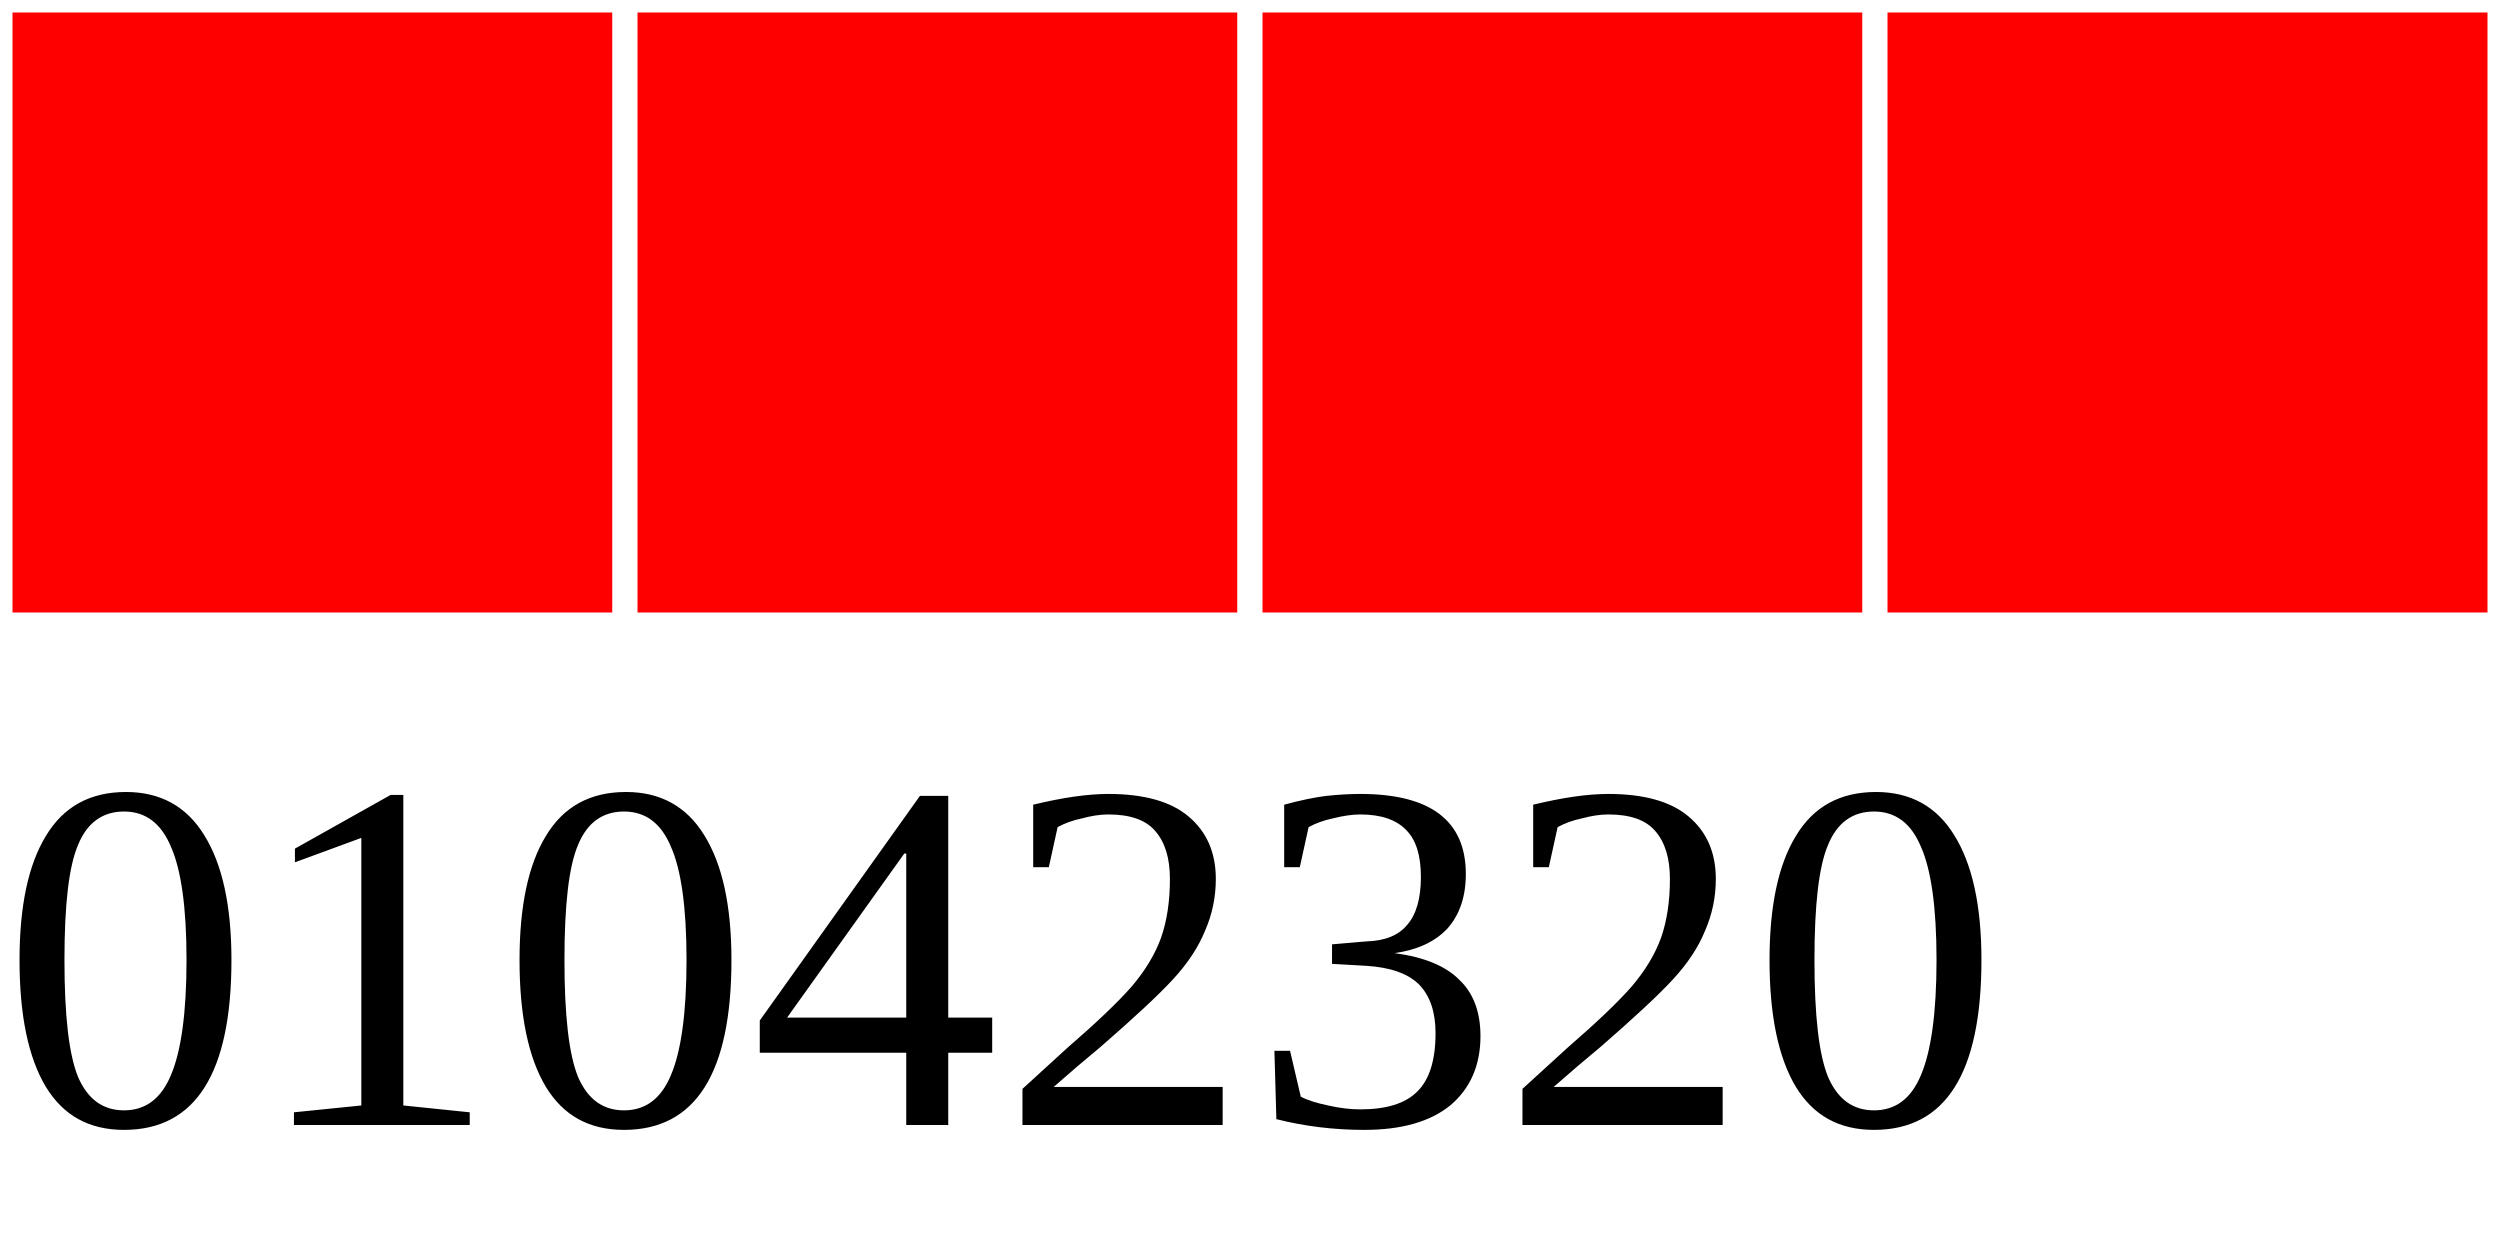
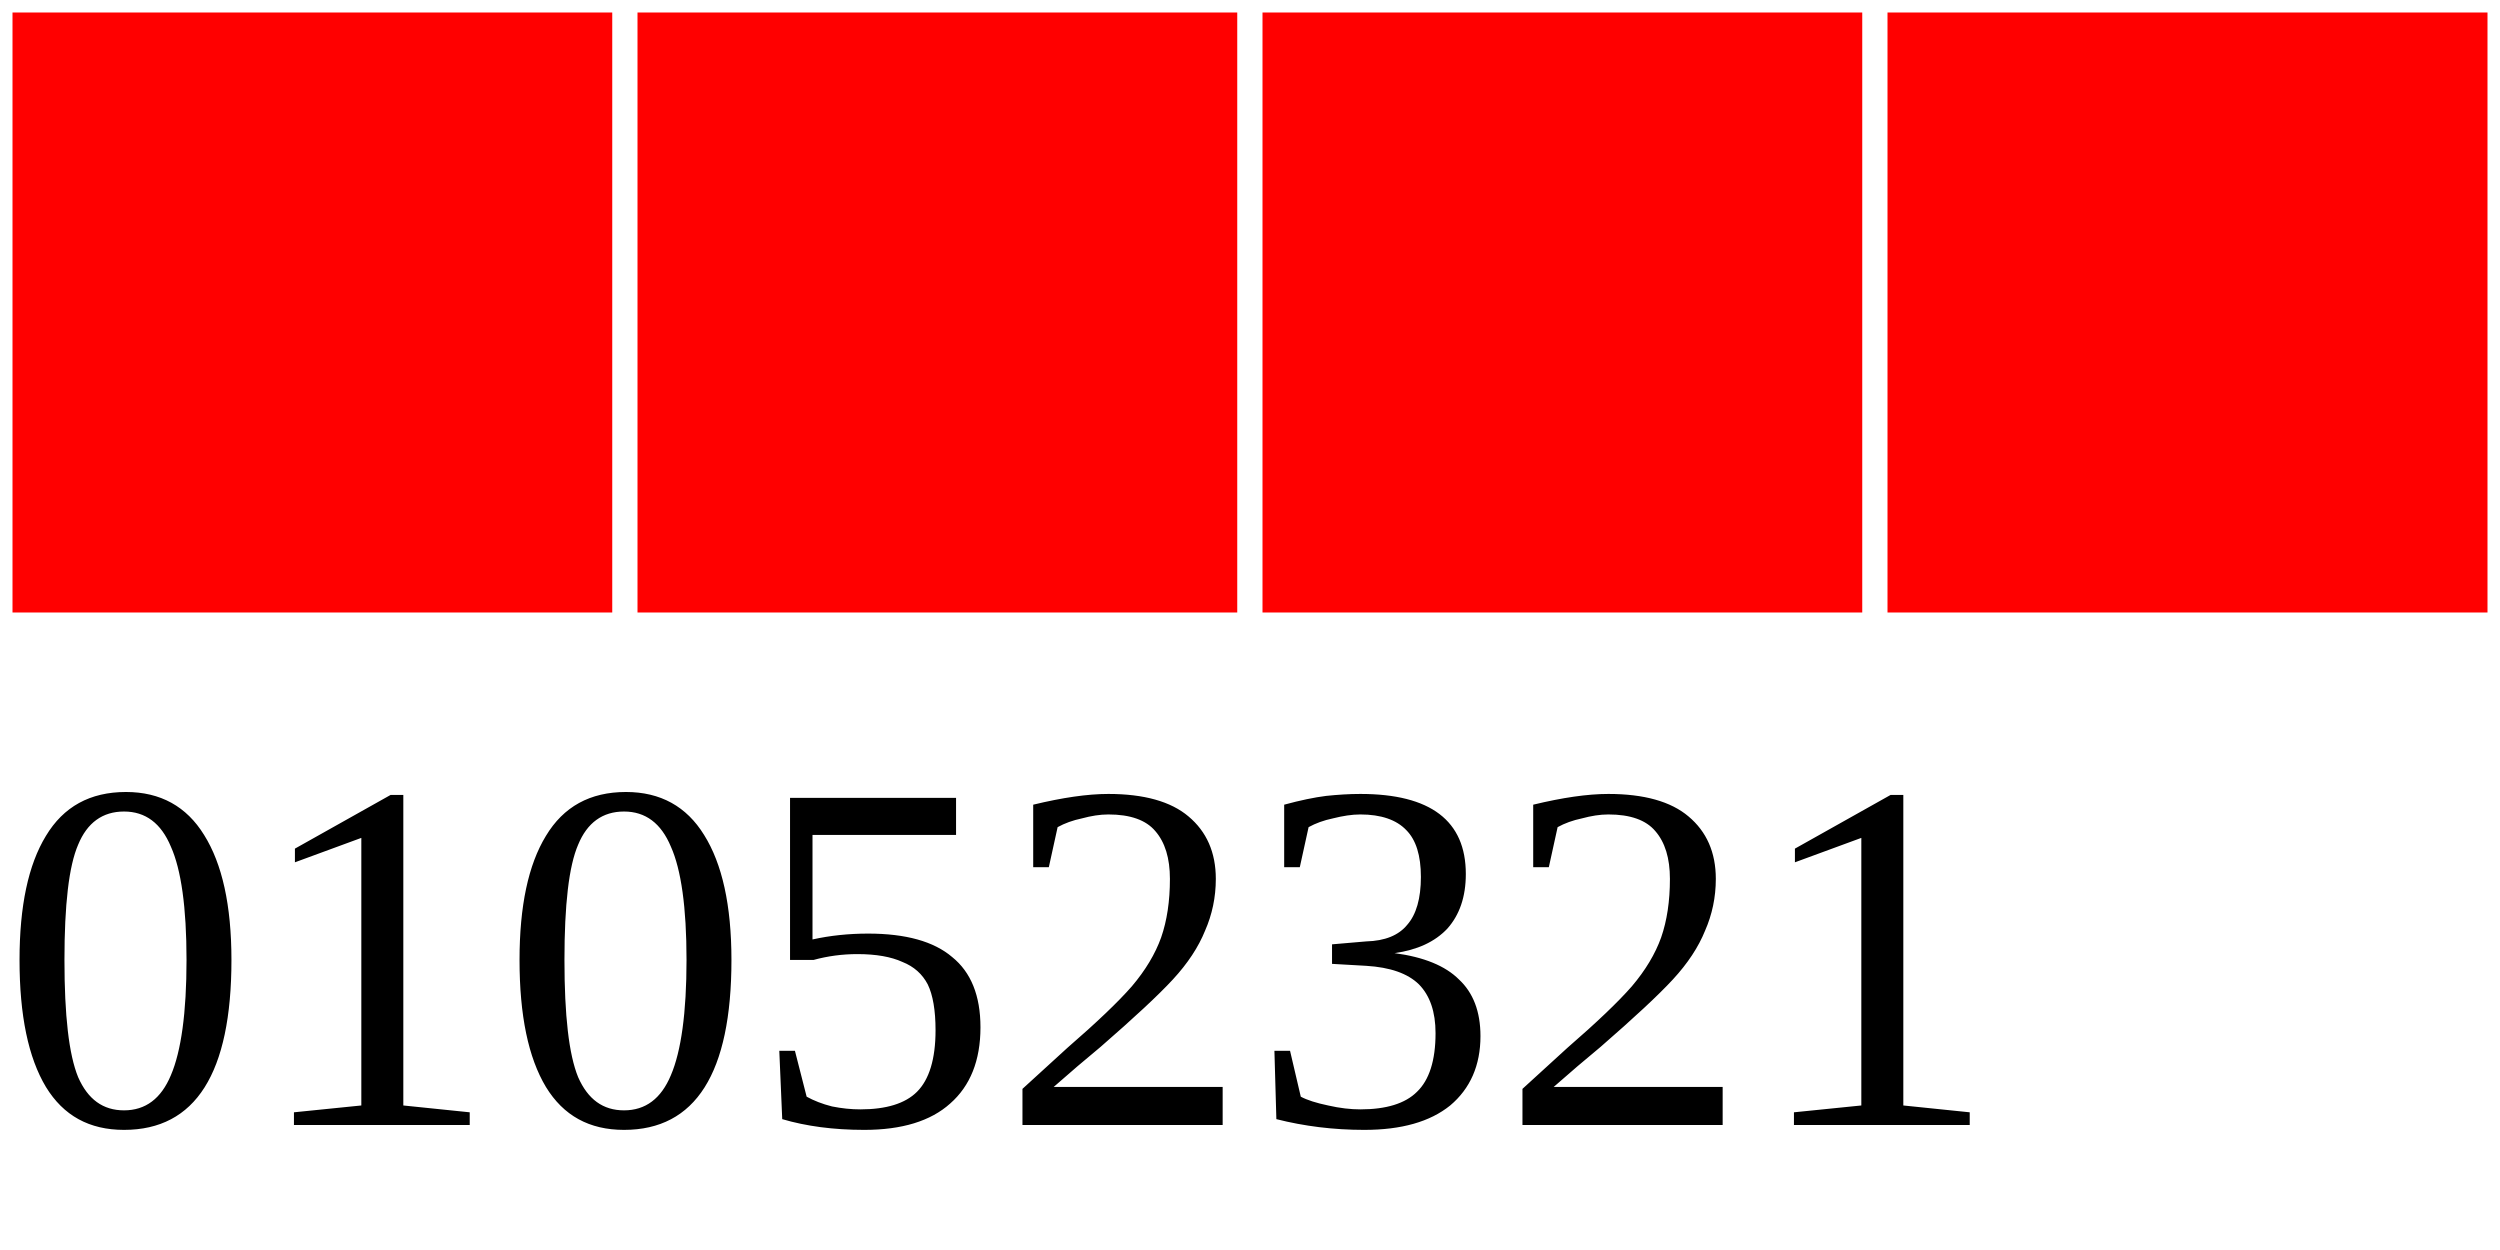
<svg xmlns="http://www.w3.org/2000/svg" width="40" height="20">
  <g>
    <rect width="10" height="10" style="fill:#FF0000;stroke-width:0.4;stroke:rgb(255,255,255)" x="0" />
    <rect width="10" height="10" style="fill:#FF0000;stroke-width:0.4;stroke:rgb(255,255,255)" x="10" />
    <rect width="10" height="10" style="fill:#FF0000;stroke-width:0.4;stroke:rgb(255,255,255)" x="20" />
    <rect width="10" height="10" style="fill:#FF0000;stroke-width:0.4;stroke:rgb(255,255,255)" x="30" />
-     <text x="0" y="18" fill="black" font-size="8">01042320</text>
+     <text x="0" y="18" fill="black" font-size="8">01052321</text>
  </g>
</svg>
